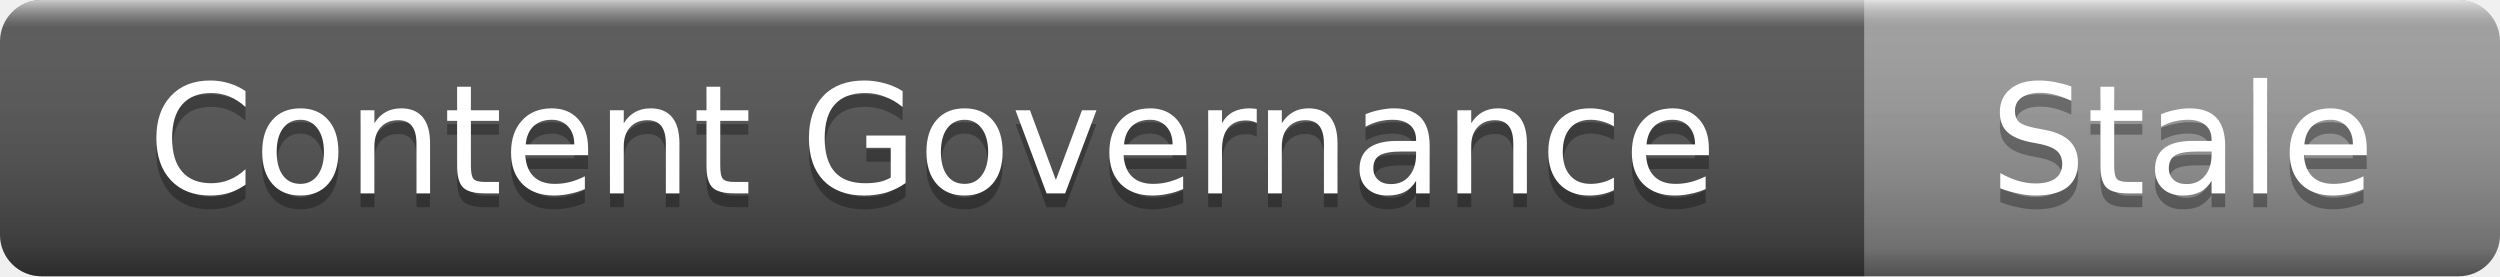
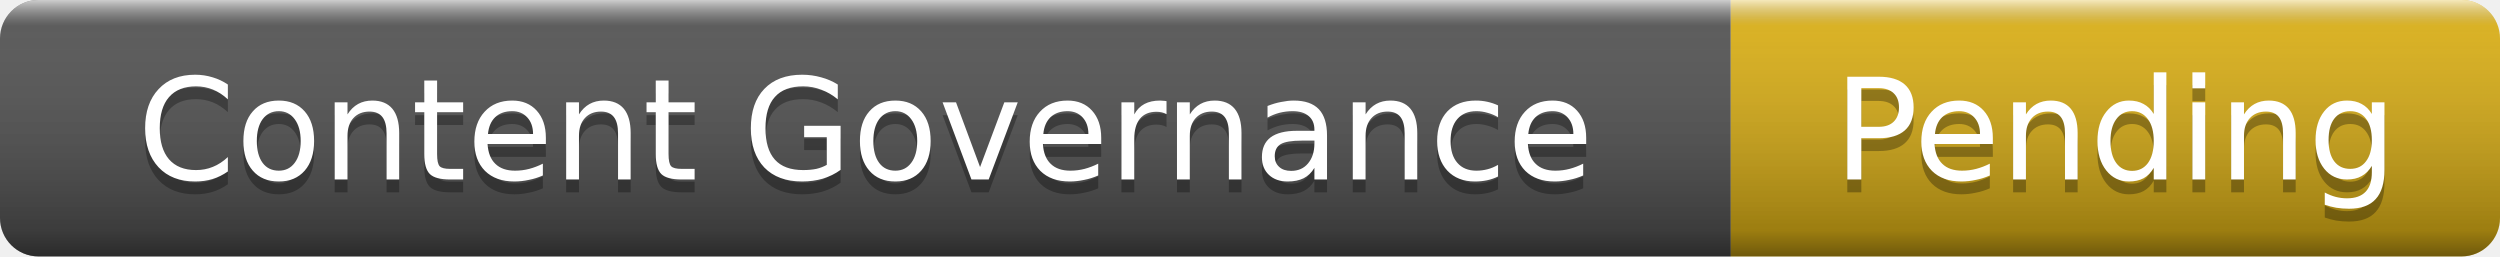
- <svg xmlns="http://www.w3.org/2000/svg" width="181" height="20" role="img" aria-label="Content Governance: Stale">
+ <svg xmlns="http://www.w3.org/2000/svg" width="195" height="20" role="img" aria-label="Content Governance: Pending">
  <linearGradient id="s" x2="0" y2="100%">
    <stop offset="0" stop-color="#fff" stop-opacity=".7" />
    <stop offset=".1" stop-color="#aaa" stop-opacity=".1" />
    <stop offset=".9" stop-color="#000" stop-opacity=".3" />
    <stop offset="1" stop-color="#000" stop-opacity=".5" />
  </linearGradient>
  <clipPath id="r">
-     <rect width="181" height="20" rx="3" />
+     <rect width="195" height="20" rx="3" />
  </clipPath>
  <g clip-path="url(#r)">
    <rect width="135" height="20" fill="#555" />
-     <rect x="135" width="46" height="20" fill="#9f9f9f" />
-     <rect width="181" height="20" fill="url(#s)" />
+     <rect x="135" width="60" height="20" fill="#dfb317" />
+     <rect width="195" height="20" fill="url(#s)" />
  </g>
  <g fill="#fff" text-anchor="middle" font-family="Verdana,Geneva,DejaVu Sans,sans-serif" font-size="11">
    <text x="67.5" y="15" fill="#010101" fill-opacity=".3">Content Governance</text>
    <text x="67.5" y="14">Content Governance</text>
-     <text x="158" y="15" fill="#010101" fill-opacity=".3">Stale</text>
-     <text x="158" y="14">Stale</text>
+     <text x="165" y="15" fill="#010101" fill-opacity=".3">Pending</text>
+     <text x="165" y="14">Pending</text>
  </g>
</svg>
